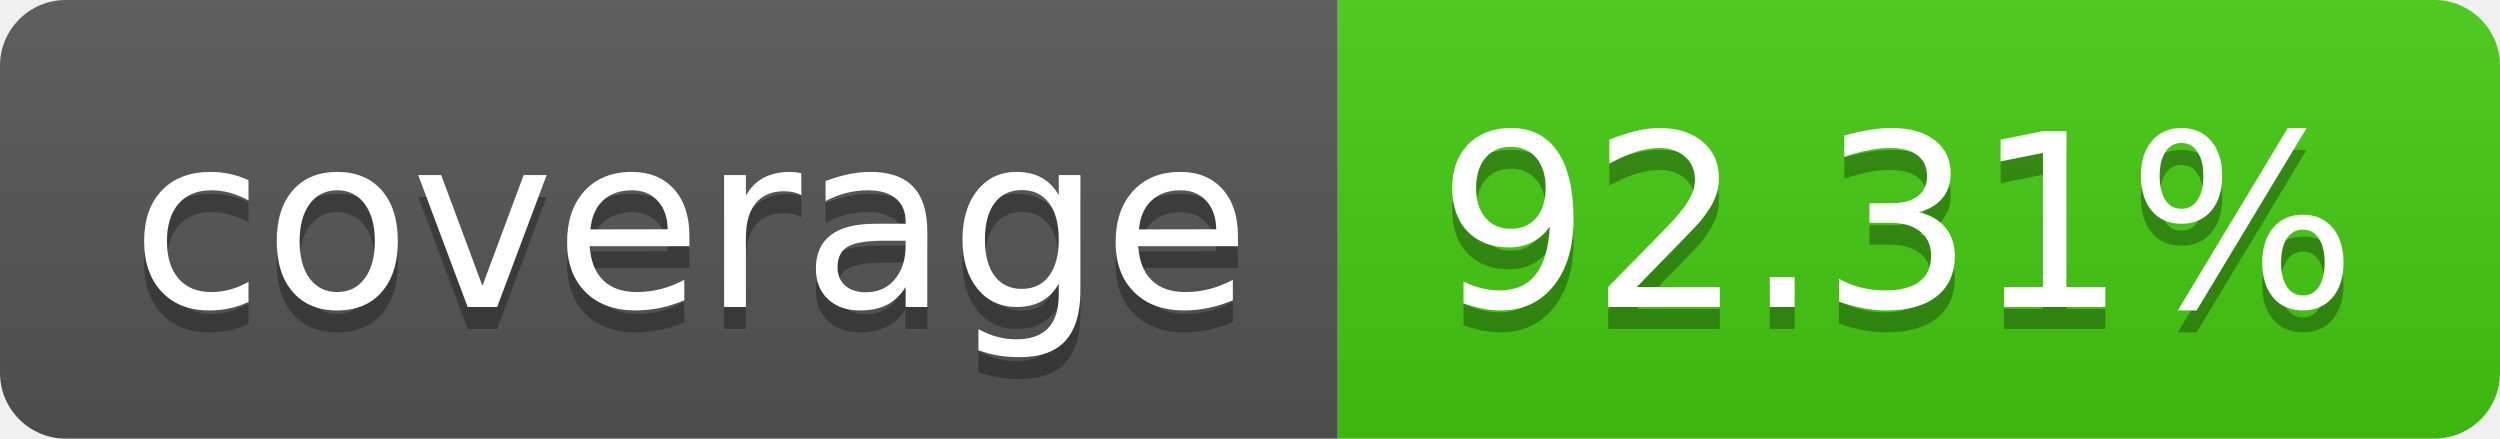
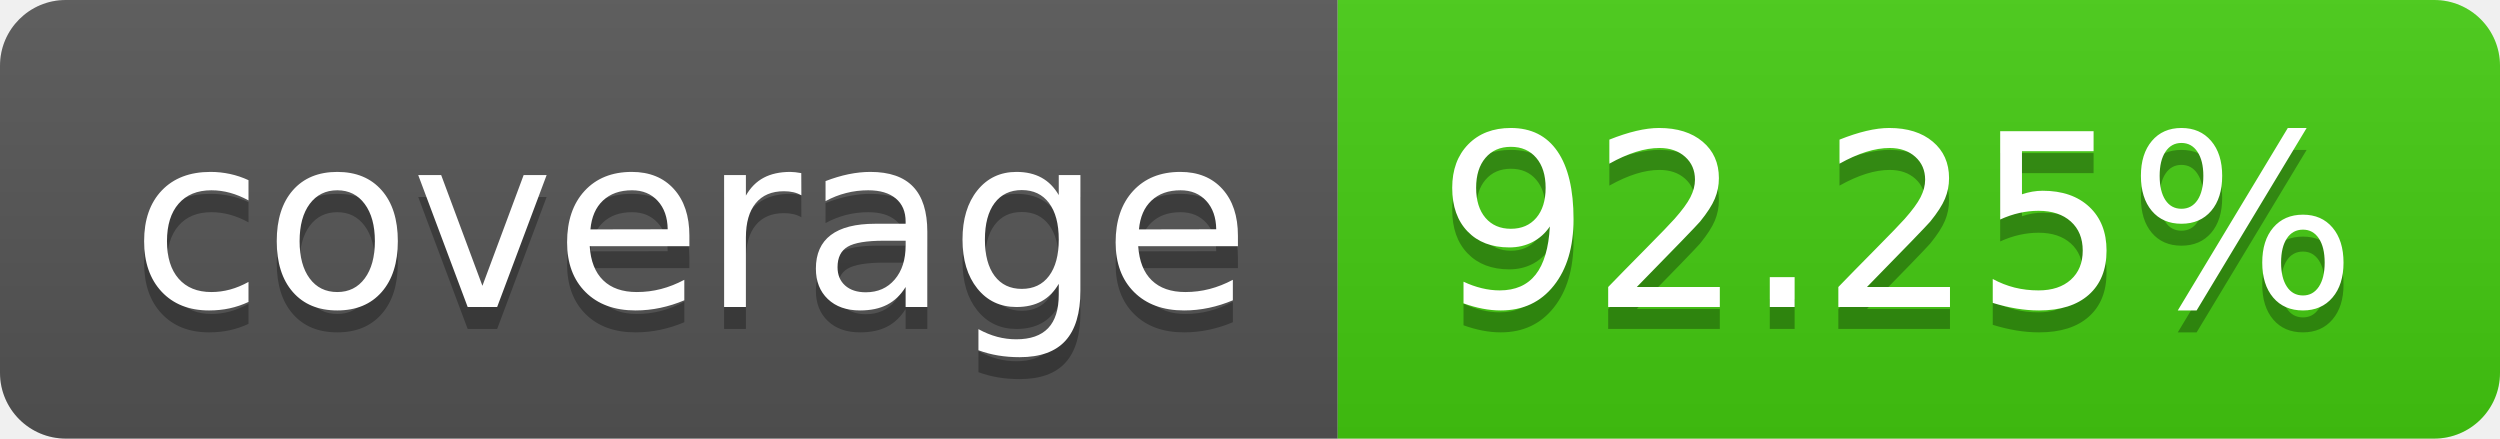
- <svg xmlns="http://www.w3.org/2000/svg" width="114" height="20" role="img" aria-label="coverage: 92.31%">
+ <svg xmlns="http://www.w3.org/2000/svg" width="114" height="20" role="img" aria-label="coverage: 92.25%">
  <linearGradient id="s" x2="0" y2="100%">
    <stop offset="0" stop-color="#bbb" stop-opacity=".1" />
    <stop offset="1" stop-opacity=".1" />
  </linearGradient>
  <clipPath id="r">
    <rect width="114" height="20" rx="3" fill="#fff" />
  </clipPath>
  <g clip-path="url(#r)">
    <rect width="61" height="20" fill="#555" />
    <rect x="61" width="53" height="20" fill="#4c1" />
    <rect width="114" height="20" fill="url(#s)" />
  </g>
  <g fill="#fff" text-anchor="middle" font-family="Verdana,Geneva,DejaVu Sans,sans-serif" text-rendering="geometricPrecision" font-size="110">
    <text aria-hidden="true" x="315" y="150" fill="#010101" fill-opacity=".3" transform="scale(.1)" textLength="510">coverage</text>
    <text x="315" y="140" transform="scale(.1)" fill="#fff" textLength="510">coverage</text>
-     <text aria-hidden="true" x="865" y="150" fill="#010101" fill-opacity=".3" transform="scale(.1)" textLength="430">92.31%</text>
-     <text x="865" y="140" transform="scale(.1)" fill="#fff" textLength="430">92.31%</text>
+     <text aria-hidden="true" x="865" y="150" fill="#010101" fill-opacity=".3" transform="scale(.1)" textLength="430">92.25%</text>
+     <text x="865" y="140" transform="scale(.1)" fill="#fff" textLength="430">92.25%</text>
  </g>
</svg>
